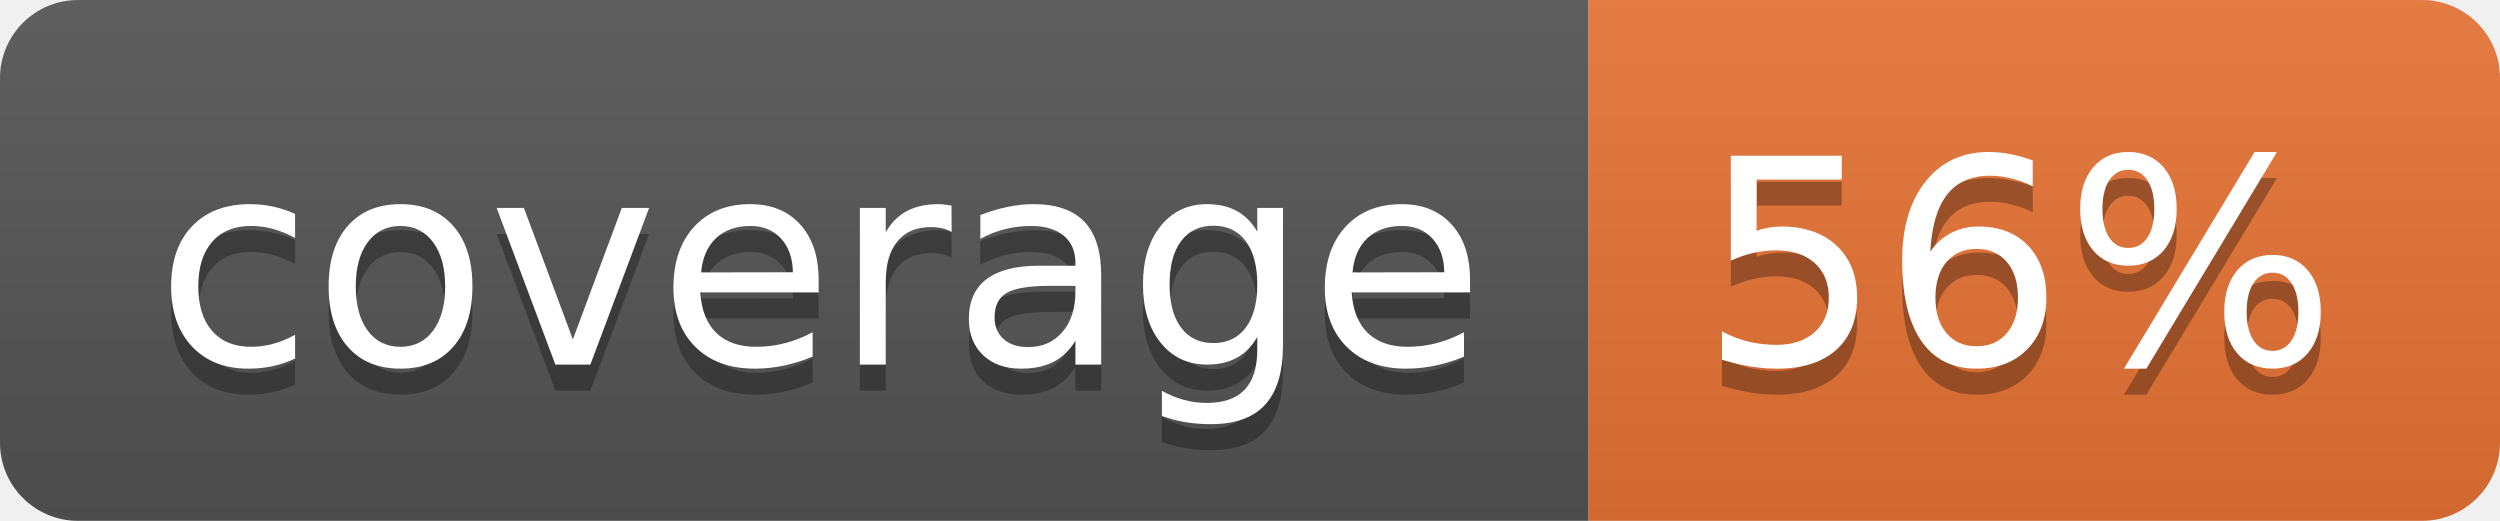
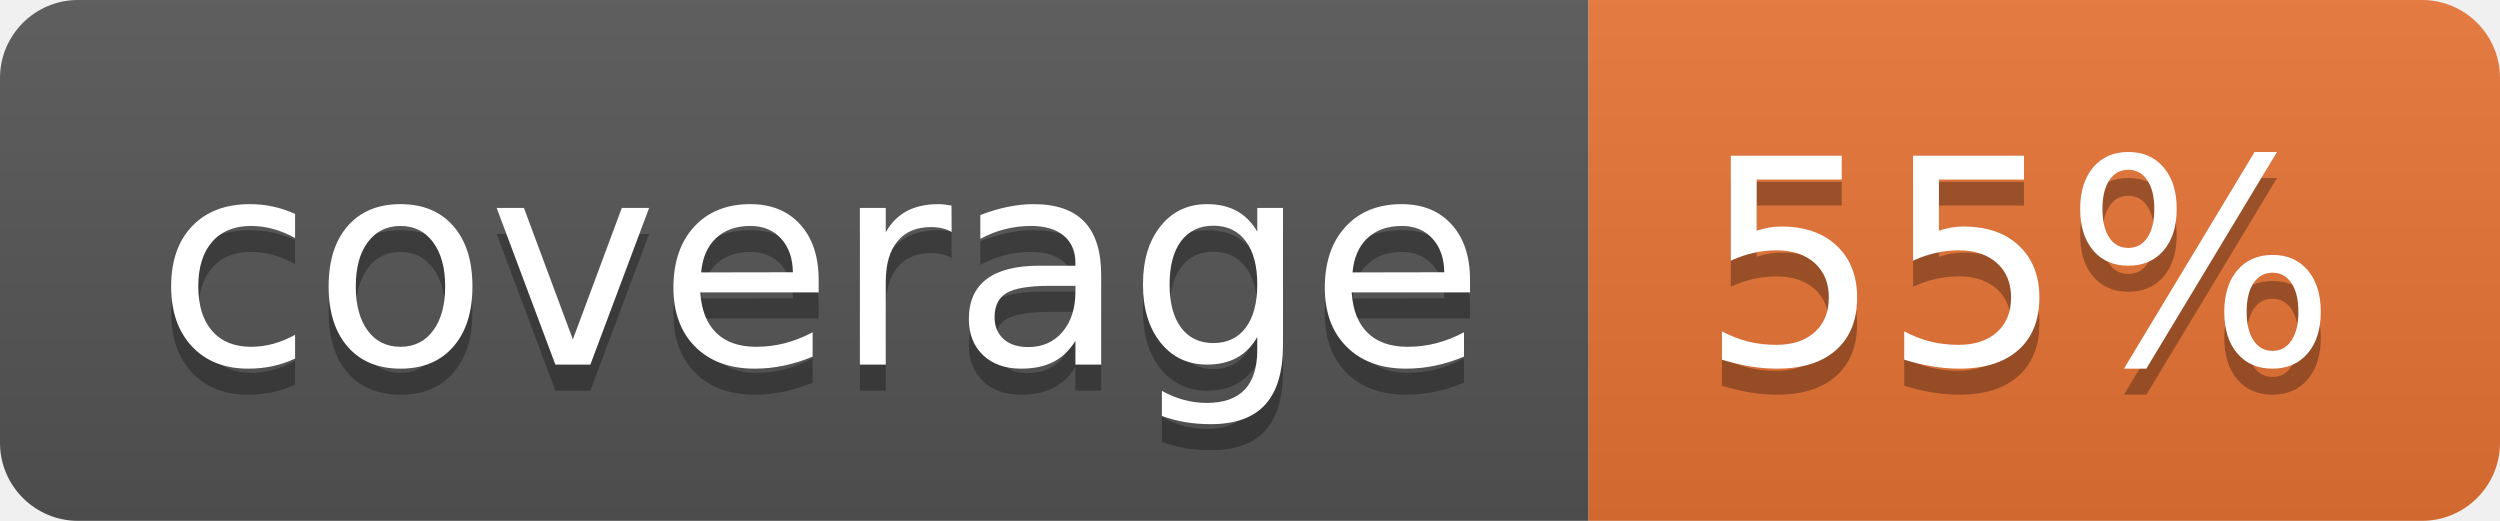
<svg xmlns="http://www.w3.org/2000/svg" width="96" height="20">
  <linearGradient id="b" x2="0" y2="100%">
    <stop offset="0" stop-color="#bbb" stop-opacity=".1" />
    <stop offset="1" stop-opacity=".1" />
  </linearGradient>
  <clipPath id="a">
    <rect width="96" height="20" rx="3" fill="#fff" />
  </clipPath>
  <g clip-path="url(#a)">
    <path fill="#555" d="M0 0h61v20H0z" />
    <path fill="#E87435" d="M61 0h35v20H61z" />
    <path fill="url(#b)" d="M0 0h96v20H0z" />
  </g>
  <g fill="#fff" text-anchor="middle" font-family="DejaVu Sans,Verdana,Geneva,sans-serif" font-size="110">
    <text x="315" y="150" fill="#010101" fill-opacity=".3" transform="scale(.1)" textLength="510">coverage</text>
    <text x="315" y="140" transform="scale(.1)" textLength="510">coverage</text>
-     <text x="775" y="150" fill="#010101" fill-opacity=".3" transform="scale(.1)" textLength="250">56%</text>
-     <text x="775" y="140" transform="scale(.1)" textLength="250">56%</text>
+     <text x="775" y="150" fill="#010101" fill-opacity=".3" transform="scale(.1)" textLength="250">55%</text>
+     <text x="775" y="140" transform="scale(.1)" textLength="250">55%</text>
  </g>
</svg>
